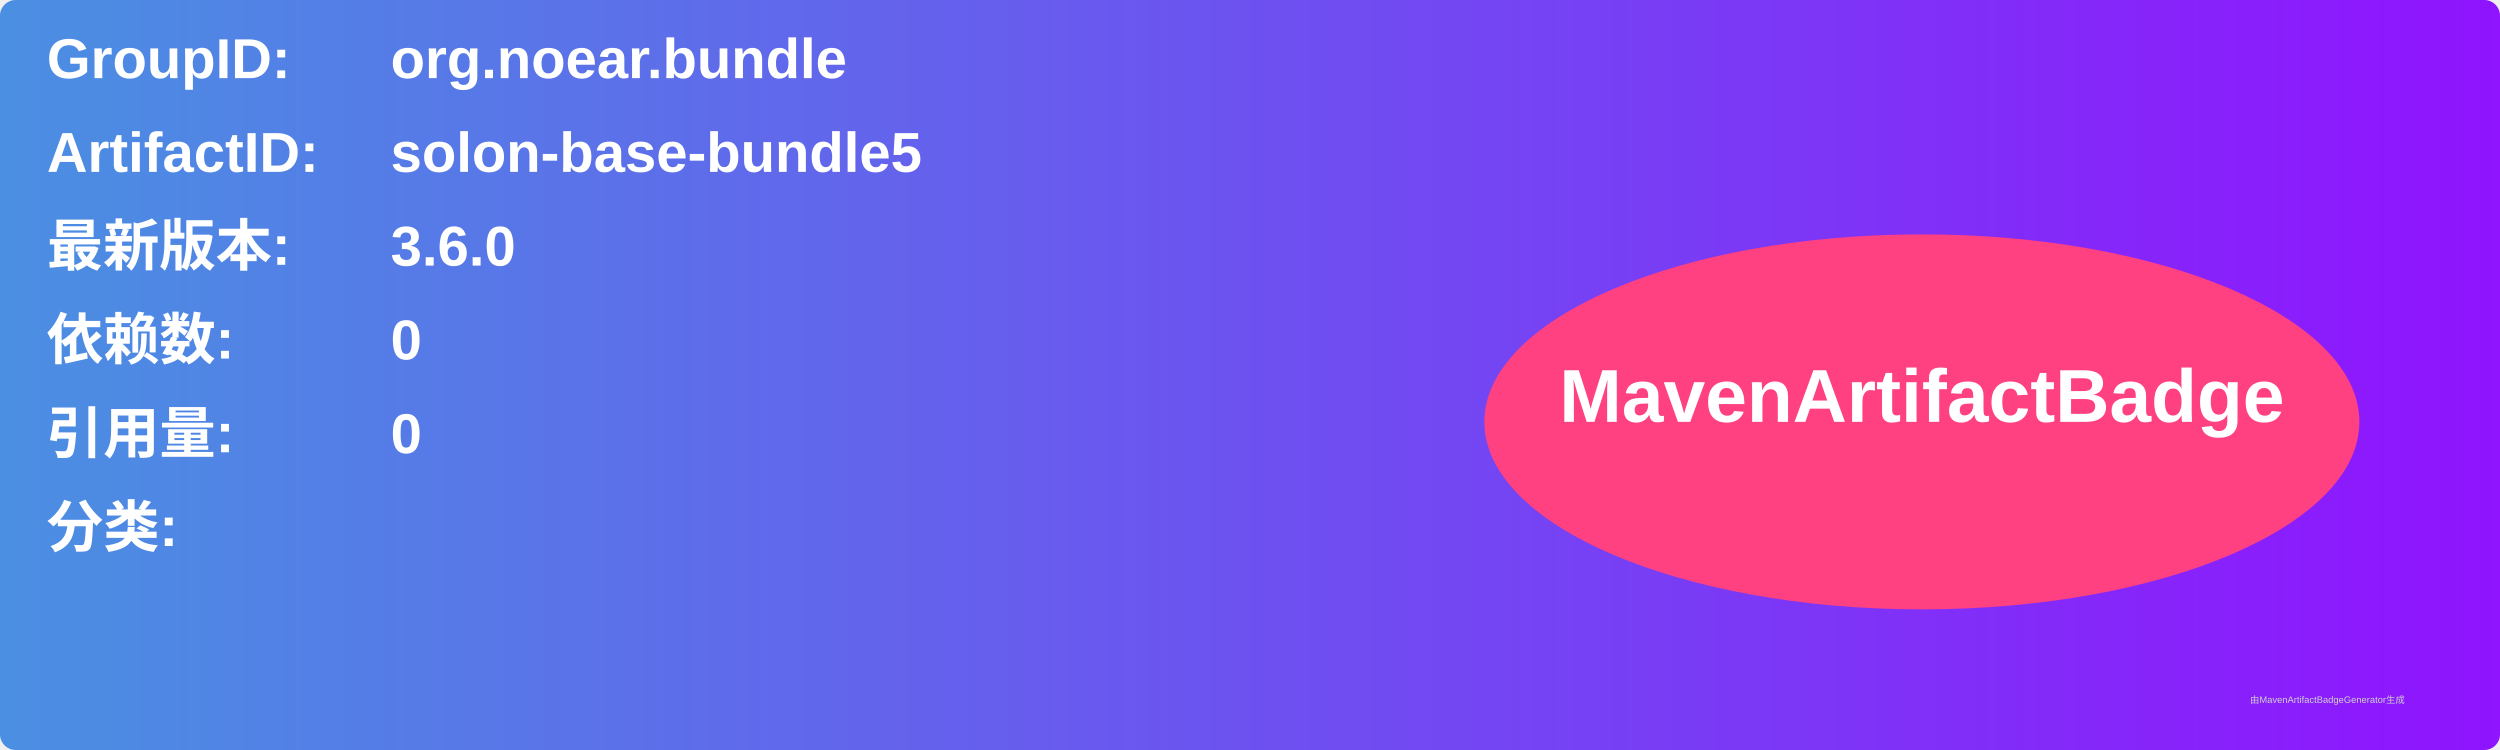
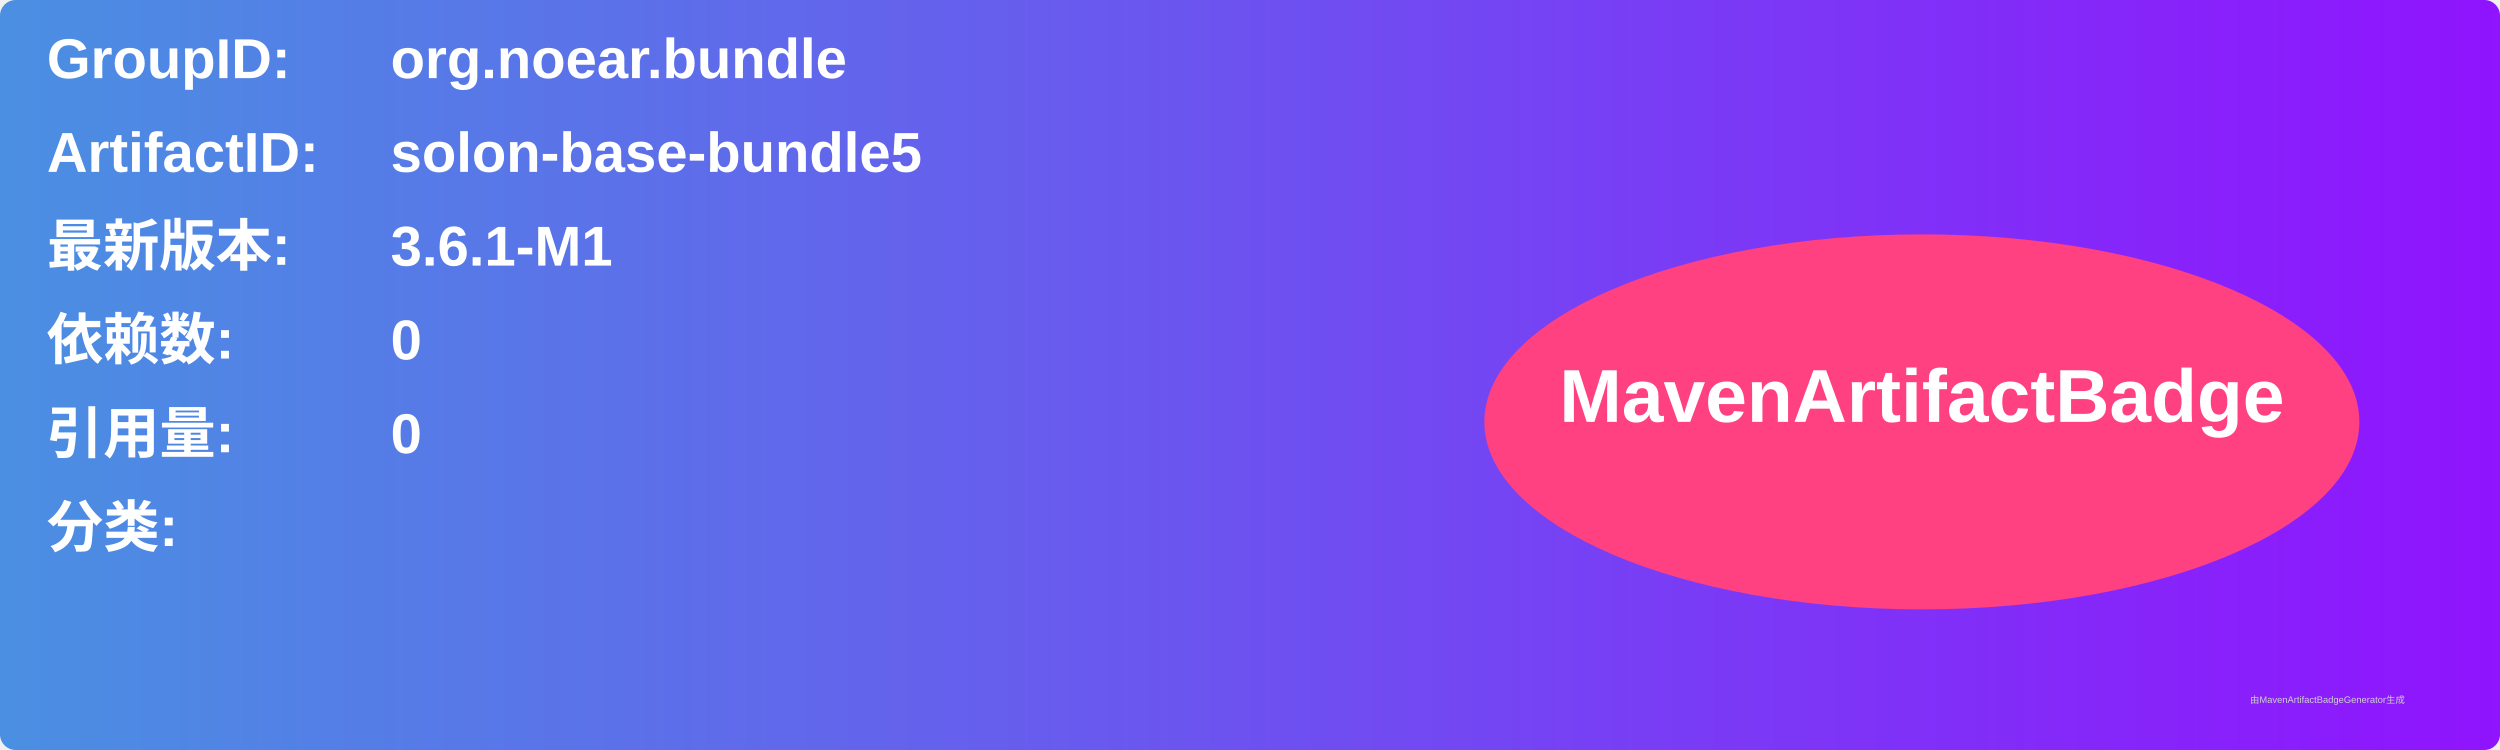
<svg xmlns="http://www.w3.org/2000/svg" width="800" height="240" viewBox="0 0 800 240">
  <linearGradient id="grad" x1="0%" y1="0%" x2="100%" y2="0%">
    <stop offset="0%" stop-color="#4a90e2" />
    <stop offset="100%" stop-color="#9013fe" />
  </linearGradient>
  <rect width="100%" height="100%" rx="5" ry="5" fill="url(#grad)" />
  <g transform="translate(15, 15)">
    <text x="0" y="10" font-family="Arial" font-size="18" fill="white" font-weight="bold" width="260">GroupID:</text>
    <text x="110" y="10" font-family="Arial" font-size="18" fill="white" font-weight="bold" width="460">org.noear.bundle</text>
    <text x="0" y="40" font-family="Arial" font-size="18" fill="white" font-weight="bold" width="260">ArtifactID:</text>
    <text x="110" y="40" font-family="Arial" font-size="18" fill="white" font-weight="bold" width="460">solon-base-bundle5</text>
    <text x="0" y="70" font-family="Arial" font-size="18" fill="white" font-weight="bold">最新版本:</text>
    <text x="110" y="70" font-family="Arial" font-size="18" fill="white" font-weight="bold">
-       <tspan font-weight="bold">3.6.0</tspan>
+       <tspan font-weight="bold">3.6.1-M1</tspan>
    </text>
    <text x="0" y="100" font-family="Arial" font-size="18" fill="white" font-weight="bold">依赖数: </text>
    <text x="110" y="100" font-family="Arial" font-size="18" fill="white">
      <tspan font-weight="bold">0</tspan>
    </text>
    <text x="0" y="130" font-family="Arial" font-size="18" fill="white" font-weight="bold">引用量: </text>
    <text x="110" y="130" font-family="Arial" font-size="18" fill="white">
      <tspan font-weight="bold">0</tspan>
    </text>
    <text x="0" y="160" font-family="Arial" font-size="18" fill="white" font-weight="bold">分类:</text>
    <text x="10" y="190" font-family="Arial" font-size="10" fill="white">
      <tspan font-weight="bold" />
    </text>
    <ellipse cx="600" cy="120" rx="140" ry="60" fill="#ff4081" />
    <text x="600" y="120" text-anchor="middle" font-family="Arial" font-size="24" fill="white" font-weight="bold">MavenArtifactBadge</text>
  </g>
  <text x="720" y="225" font-family="Arial" font-size="3" fill="#d0d0d0">由MavenArtifactBadgeGenerator生成</text>
</svg>
